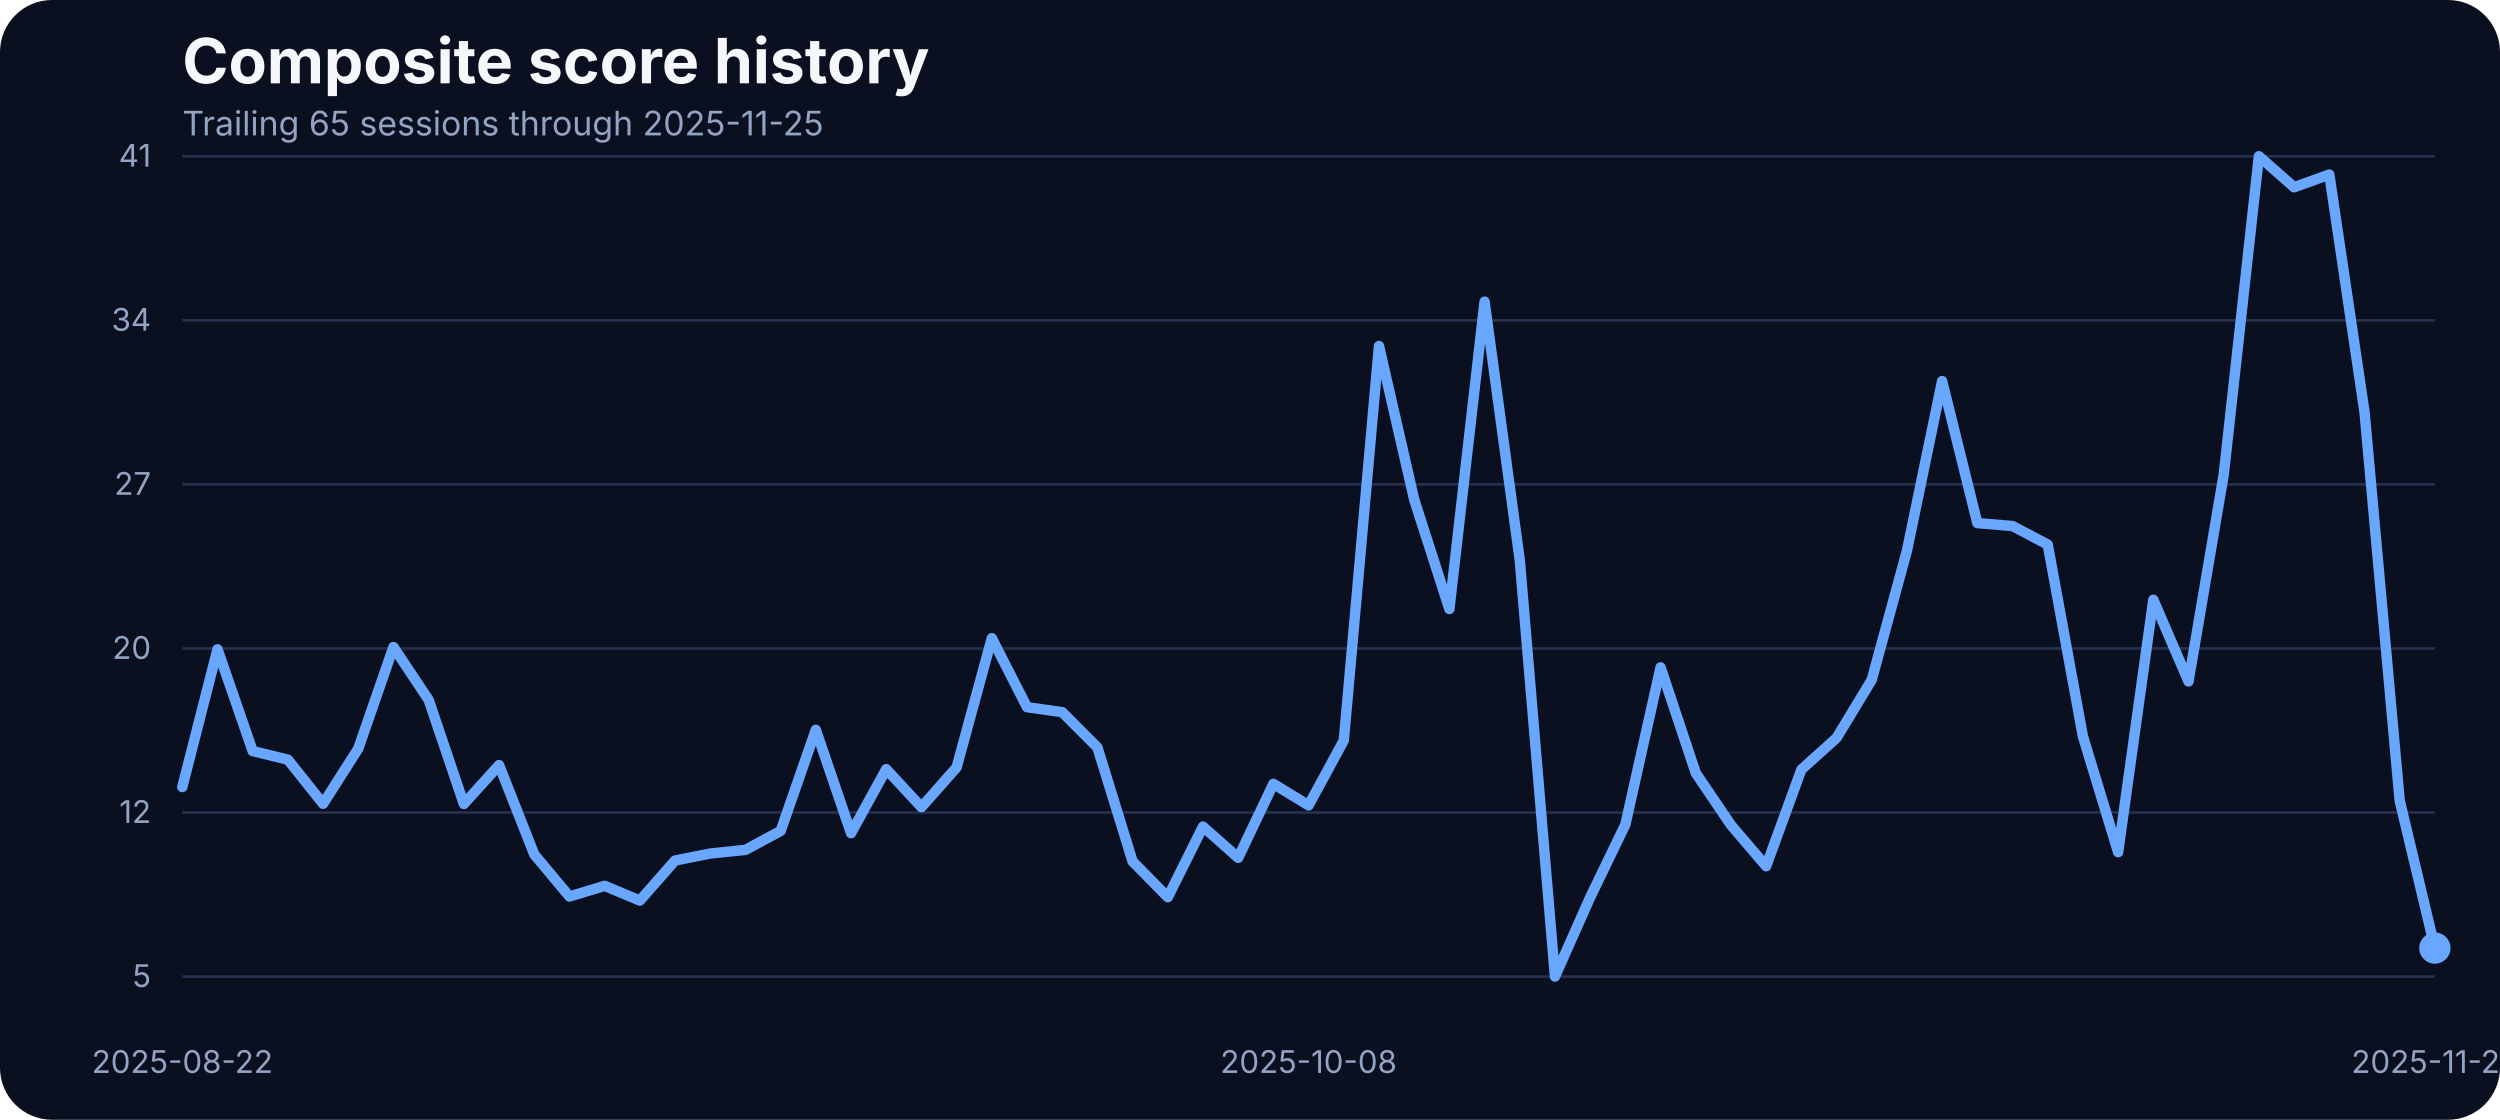
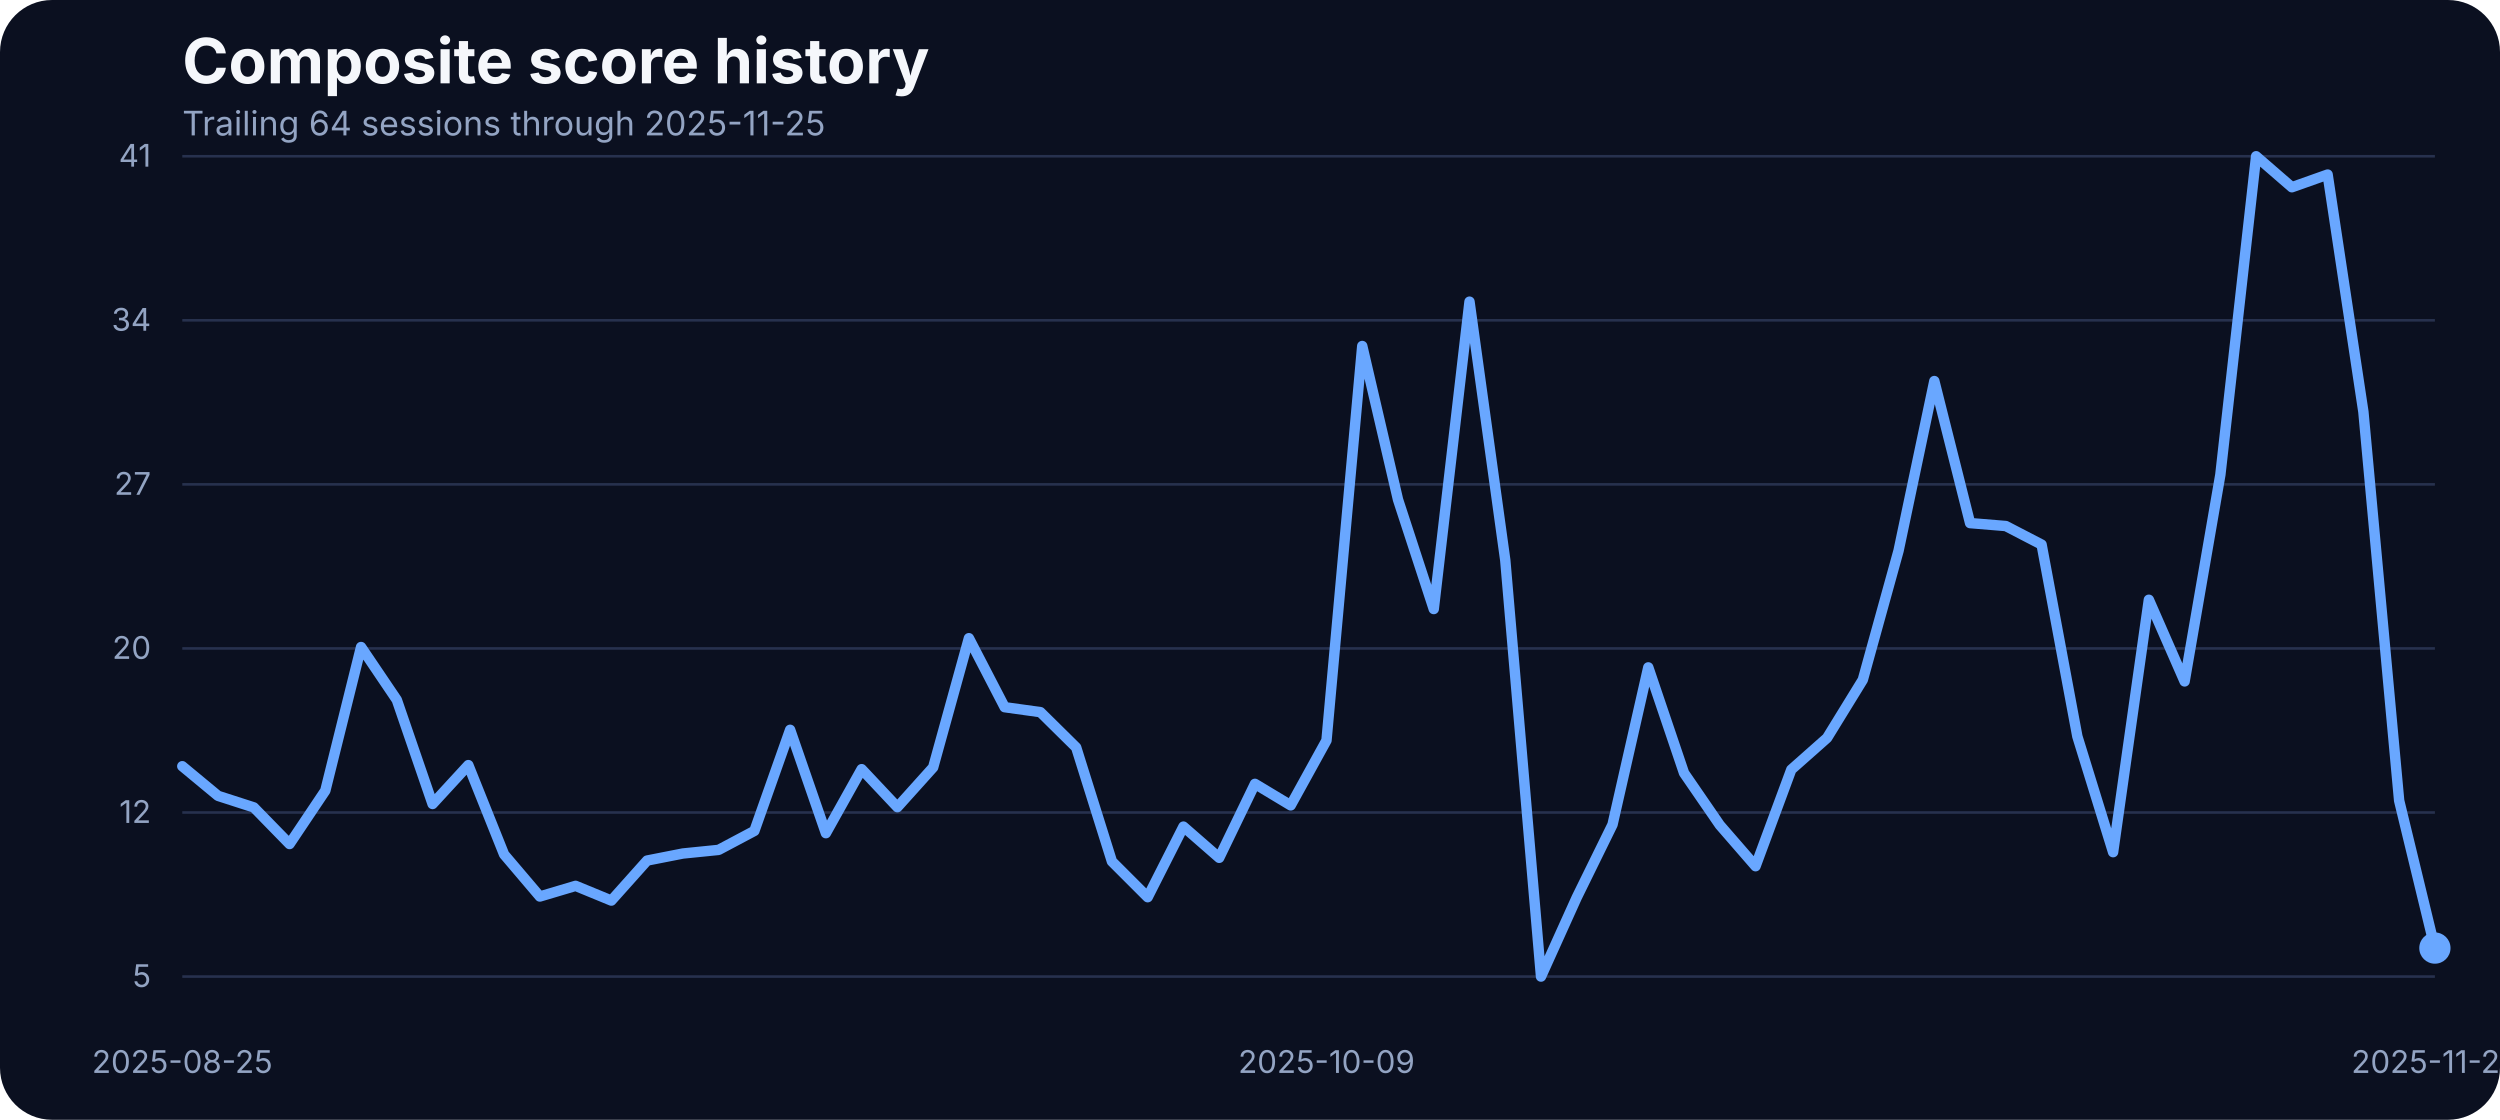
<svg xmlns="http://www.w3.org/2000/svg" width="960" height="430" viewBox="0 0 960 430" role="img" aria-label="Composite score history">
  <rect width="100%" height="100%" fill="#0b1020" rx="20" />
  <text x="70" y="32" fill="#f5f7fb" font-family="Inter, Arial, sans-serif" font-size="24" font-weight="700">Composite score history</text>
-   <text x="70" y="52" fill="#93a4c3" font-family="Inter, Arial, sans-serif" font-size="13">Trailing 65 sessions through 2025-11-25</text>
+   <text x="70" y="52" fill="#93a4c3" font-family="Inter, Arial, sans-serif" font-size="13">Trailing 64 sessions through 2025-11-25</text>
  <line x1="70" x2="935" y1="375.00" y2="375.00" stroke="#27314e" stroke-width="1" />
  <text x="58" y="379.00" text-anchor="end" fill="#93a4c3" font-family="Inter, Arial, sans-serif" font-size="12">5</text>
  <line x1="70" x2="935" y1="312.00" y2="312.00" stroke="#27314e" stroke-width="1" />
  <text x="58" y="316.00" text-anchor="end" fill="#93a4c3" font-family="Inter, Arial, sans-serif" font-size="12">12</text>
  <line x1="70" x2="935" y1="249.00" y2="249.00" stroke="#27314e" stroke-width="1" />
  <text x="58" y="253.00" text-anchor="end" fill="#93a4c3" font-family="Inter, Arial, sans-serif" font-size="12">20</text>
  <line x1="70" x2="935" y1="186.00" y2="186.00" stroke="#27314e" stroke-width="1" />
  <text x="58" y="190.00" text-anchor="end" fill="#93a4c3" font-family="Inter, Arial, sans-serif" font-size="12">27</text>
  <line x1="70" x2="935" y1="123.00" y2="123.00" stroke="#27314e" stroke-width="1" />
  <text x="58" y="127.00" text-anchor="end" fill="#93a4c3" font-family="Inter, Arial, sans-serif" font-size="12">34</text>
  <line x1="70" x2="935" y1="60.00" y2="60.00" stroke="#27314e" stroke-width="1" />
  <text x="58" y="64.00" text-anchor="end" fill="#93a4c3" font-family="Inter, Arial, sans-serif" font-size="12">41</text>
-   <text x="70.00" y="412" text-anchor="middle" fill="#93a4c3" font-family="Inter, Arial, sans-serif" font-size="12">2025-08-22</text>
-   <text x="502.50" y="412" text-anchor="middle" fill="#93a4c3" font-family="Inter, Arial, sans-serif" font-size="12">2025-10-08</text>
+   <text x="70.00" y="412" text-anchor="middle" fill="#93a4c3" font-family="Inter, Arial, sans-serif" font-size="12">2025-08-25</text>
+   <text x="509.37" y="412" text-anchor="middle" fill="#93a4c3" font-family="Inter, Arial, sans-serif" font-size="12">2025-10-09</text>
  <text x="935.00" y="412" text-anchor="middle" fill="#93a4c3" font-family="Inter, Arial, sans-serif" font-size="12">2025-11-25</text>
-   <path d="M 70.00 302.22 L 83.52 249.33 L 97.03 288.41 L 110.55 291.71 L 124.06 308.65 L 137.58 287.46 L 151.09 248.46 L 164.61 268.78 L 178.12 308.73 L 191.64 293.80 L 205.16 328.10 L 218.67 344.26 L 232.19 340.17 L 245.70 345.82 L 259.22 330.45 L 272.73 327.75 L 286.25 326.36 L 299.77 319.07 L 313.28 280.25 L 326.80 319.94 L 340.31 295.36 L 353.83 309.95 L 367.34 294.67 L 380.86 245.07 L 394.38 271.56 L 407.89 273.47 L 421.41 287.02 L 434.92 330.79 L 448.44 344.52 L 461.95 317.42 L 475.47 329.40 L 488.98 301.00 L 502.50 309.26 L 516.02 284.33 L 529.53 132.87 L 543.05 191.84 L 556.56 233.87 L 570.08 115.84 L 583.59 215.11 L 597.11 375.00 L 610.62 344.60 L 624.14 316.64 L 637.66 256.28 L 651.17 296.84 L 664.69 316.81 L 678.20 332.62 L 691.72 295.53 L 705.23 283.37 L 718.75 261.05 L 732.27 211.46 L 745.78 146.33 L 759.30 200.87 L 772.81 202.00 L 786.33 209.12 L 799.84 282.77 L 813.36 327.23 L 826.88 230.31 L 840.39 261.66 L 853.91 182.28 L 867.42 60.00 L 880.94 71.90 L 894.45 67.03 L 907.97 158.14 L 921.48 307.43 L 935.00 364.06" fill="none" stroke="#69a7ff" stroke-width="4" stroke-linecap="round" stroke-linejoin="round" />
+   <path d="M 70.00 294.23 L 83.73 305.61 L 97.46 310.04 L 111.19 324.11 L 124.92 303.61 L 138.65 248.46 L 152.38 268.78 L 166.11 308.73 L 179.84 293.80 L 193.57 328.10 L 207.30 344.26 L 221.03 340.17 L 234.76 345.82 L 248.49 330.45 L 262.22 327.75 L 275.95 326.36 L 289.68 319.07 L 303.41 280.25 L 317.14 319.94 L 330.87 295.36 L 344.60 309.95 L 358.33 294.67 L 372.06 245.07 L 385.79 271.56 L 399.52 273.47 L 413.25 287.02 L 426.98 330.79 L 440.71 344.52 L 454.44 317.42 L 468.17 329.40 L 481.90 301.00 L 495.63 309.26 L 509.37 284.33 L 523.10 132.87 L 536.83 191.84 L 550.56 233.87 L 564.29 115.84 L 578.02 215.11 L 591.75 375.00 L 605.48 344.60 L 619.21 316.64 L 632.94 256.28 L 646.67 296.84 L 660.40 316.81 L 674.13 332.62 L 687.86 295.53 L 701.59 283.37 L 715.32 261.05 L 729.05 211.46 L 742.78 146.33 L 756.51 200.87 L 770.24 202.00 L 783.97 209.12 L 797.70 282.77 L 811.43 327.23 L 825.16 230.31 L 838.89 261.66 L 852.62 182.28 L 866.35 60.00 L 880.08 71.90 L 893.81 67.03 L 907.54 158.14 L 921.27 307.43 L 935.00 364.06" fill="none" stroke="#69a7ff" stroke-width="4" stroke-linecap="round" stroke-linejoin="round" />
  <circle cx="935.00" cy="364.06" r="6" fill="#69a7ff" />
</svg>
